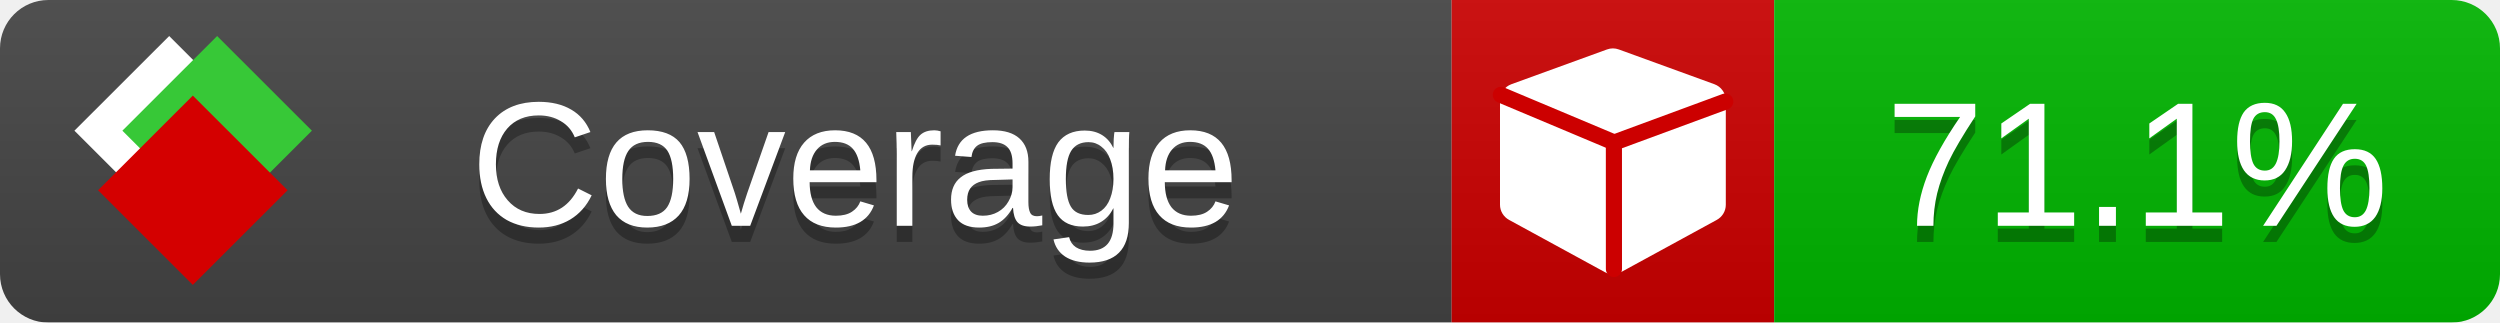
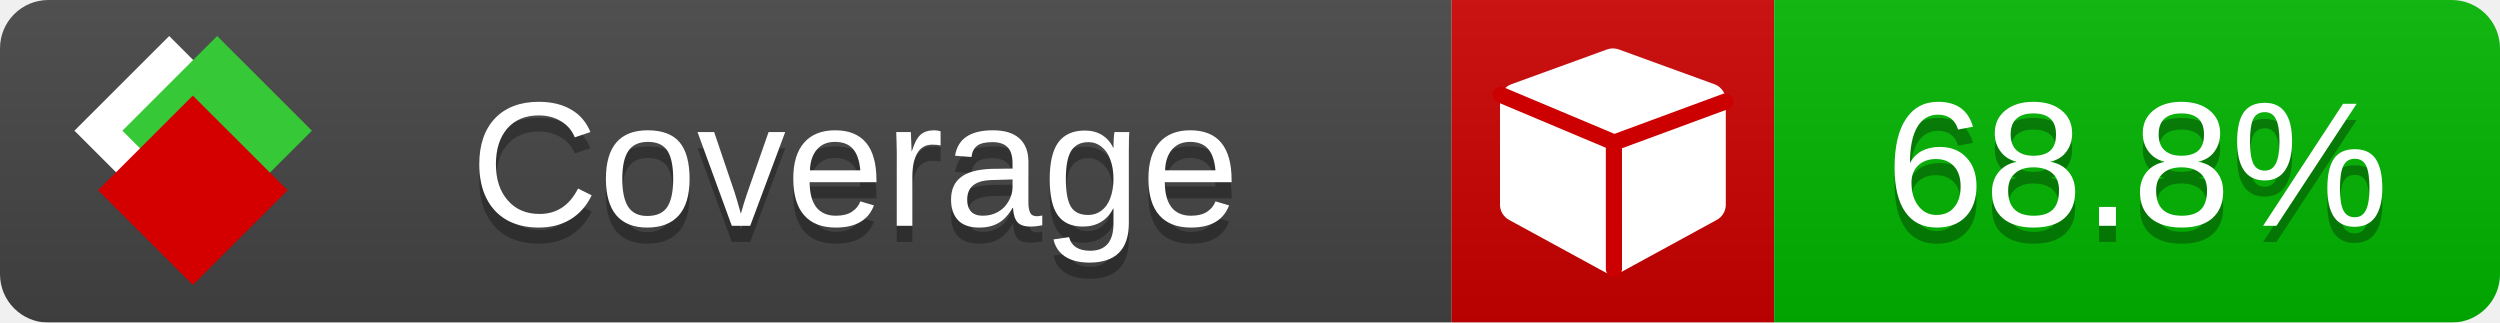
<svg xmlns="http://www.w3.org/2000/svg" xmlns:xlink="http://www.w3.org/1999/xlink" width="155" height="20">
  <style type="text/css">
          
            @keyframes fade1 {
                0% { visibility: visible; opacity: 1; }
               23% { visibility: visible; opacity: 1; }
               25% { visibility: hidden; opacity: 0; }
               48% { visibility: hidden; opacity: 0; }
               50% { visibility: hidden; opacity: 0; }
               73% { visibility: hidden; opacity: 0; }
               75% { visibility: hidden; opacity: 0; }
               98% { visibility: hidden; opacity: 0; }
              100% { visibility: visible; opacity: 1; }
            }
            @keyframes fade2 {
                0% { visibility: hidden; opacity: 0; }
               23% { visibility: hidden; opacity: 0; }
               25% { visibility: visible; opacity: 1; }
               48% { visibility: visible; opacity: 1; }
               50% { visibility: hidden; opacity: 0; }
               73% { visibility: hidden; opacity: 0; }
               75% { visibility: hidden; opacity: 0; }
               98% { visibility: hidden; opacity: 0; }
              100% { visibility: hidden; opacity: 0; }
            }
            @keyframes fade3 {
                0% { visibility: hidden; opacity: 0; }
               23% { visibility: hidden; opacity: 0; }
               25% { visibility: hidden; opacity: 0; }
               48% { visibility: hidden; opacity: 0; }
               50% { visibility: visible; opacity: 1; }
               73% { visibility: visible; opacity: 1; }
               75% { visibility: hidden; opacity: 0; }
               98% { visibility: hidden; opacity: 0; }
              100% { visibility: hidden; opacity: 0; }
            }
            @keyframes fade4 {
                0% { visibility: hidden; opacity: 0; }
               23% { visibility: hidden; opacity: 0; }
               25% { visibility: hidden; opacity: 0; }
               48% { visibility: hidden; opacity: 0; }
               50% { visibility: hidden; opacity: 0; }
               73% { visibility: hidden; opacity: 0; }
               75% { visibility: visible; opacity: 1; }
               98% { visibility: visible; opacity: 1; }
              100% { visibility: hidden; opacity: 0; }
            }
            .linecoverage {
                animation-duration: 15s;
                animation-name: fade1;
                animation-iteration-count: infinite;
            }
            .branchcoverage {
                animation-duration: 15s;
                animation-name: fade2;
                animation-iteration-count: infinite;
            }
            .methodcoverage {
                animation-duration: 15s;
                animation-name: fade3;
                animation-iteration-count: infinite;
            }
            .fullmethodcoverage {
                animation-duration: 15s;
                animation-name: fade4;
                animation-iteration-count: infinite;
            }
          
    </style>
  <defs>
    <linearGradient id="gradient" x2="0" y2="100%">
      <stop offset="0" stop-color="#bbb" stop-opacity=".1" />
      <stop offset="1" stop-opacity=".1" />
    </linearGradient>
    <linearGradient id="c">
      <stop offset="0" stop-color="#d40000" />
      <stop offset="1" stop-color="#ff2a2a" />
    </linearGradient>
    <linearGradient id="a">
      <stop offset="0" stop-color="#e0e0de" />
      <stop offset="1" stop-color="#fff" />
    </linearGradient>
    <linearGradient id="b">
      <stop offset="0" stop-color="#37c837" />
      <stop offset="1" stop-color="#217821" />
    </linearGradient>
    <linearGradient xlink:href="#a" id="e" x1="106.44" x2="69.96" y1="-11.96" y2="-46.84" gradientTransform="matrix(-.8426 -.00045 -.00045 -.8426 -94.27 -75.82)" gradientUnits="userSpaceOnUse" />
    <linearGradient xlink:href="#b" id="f" x1="56.19" x2="77.97" y1="-23.45" y2="10.62" gradientTransform="matrix(.8426 .00045 .00045 .8426 94.27 75.82)" gradientUnits="userSpaceOnUse" />
    <linearGradient xlink:href="#c" id="g" x1="79.98" x2="132.9" y1="10.79" y2="10.79" gradientTransform="matrix(.8426 .00045 .00045 .8426 94.27 75.82)" gradientUnits="userSpaceOnUse" />
    <mask id="mask">
      <rect width="155" height="20" rx="3" fill="#fff" />
    </mask>
    <g id="icon" transform="matrix(.04486 0 0 .04481 -.48 -.63)">
      <rect width="52.92" height="52.92" x="-109.72" y="-27.13" fill="url(#e)" transform="rotate(-135)" />
      <rect width="52.92" height="52.92" x="70.19" y="-39.18" fill="url(#f)" transform="rotate(45)" />
      <rect width="52.92" height="52.92" x="80.05" y="-15.74" fill="url(#g)" transform="rotate(45)" />
    </g>
  </defs>
  <g mask="url(#mask)">
    <rect x="0" y="0" width="90" height="20" fill="#444" />
    <rect x="90" y="0" width="20" height="20" fill="#c00" />
    <rect x="110" y="0" width="45" height="20" fill="#00B600" />
    <rect x="0" y="0" width="155" height="20" fill="url(#gradient)" />
  </g>
  <g>
    <path class="" fill="#fff" d="m 107,6.231 v 6.462 c 0,0.196 -0.051,0.379 -0.151,0.547 -0.101,0.168 -0.238,0.3 -0.412,0.395 l -5.923,3.231 c -0.157,0.09 -0.328,0.135 -0.513,0.135 -0.185,0 -0.356,-0.045 -0.513,-0.135 l -5.923,-3.231 C 93.39,13.539 93.252,13.407 93.151,13.239 93.05,13.071 93,12.889 93,12.692 v -6.462 c 0,-0.224 0.065,-0.429 0.194,-0.614 0.129,-0.185 0.3,-0.317 0.513,-0.395 l 5.923,-2.154 c 0.123,-0.045 0.247,-0.067 0.37,-0.067 0.123,0 0.247,0.022 0.37,0.067 l 5.923,2.154 c 0.213,0.079 0.384,0.21 0.513,0.395 0.129,0.185 0.194,0.39 0.194,0.614 z" />
    <path class="" style="fill:none;stroke:#cc0000;stroke-width:1;stroke-linecap:round;stroke-dasharray:none;stroke-opacity:1" d="m 100.064,16.677 -0.002,-7.833 6.906,-2.547" />
    <path class="" style="fill:none;stroke:#cc0000;stroke-width:1;stroke-linecap:round;stroke-dasharray:none;stroke-opacity:1" d="M 99.914,8.765 93.052,5.882" />
  </g>
  <g fill="#fff" text-anchor="middle" font-family="Verdana,Arial,Geneva,sans-serif" font-size="11">
    <a xlink:href="https://github.com/danielpalme/ReportGenerator" target="_top">
      <use xlink:href="#icon" transform="translate(3,1) scale(3.5)" />
    </a>
    <text x="53" y="15" fill="#010101" fill-opacity=".3">Coverage</text>
    <text x="53" y="14" fill="#fff">Coverage</text>
-     <text class="" x="132.5" y="15" fill="#010101" fill-opacity=".3">71.1%</text>
-     <text class="" x="132.5" y="14">71.1%</text>
+     <text class="" x="132.5" y="15" fill="#010101" fill-opacity=".3">68.8%</text>
+     <text class="" x="132.5" y="14">68.8%</text>
  </g>
  <g>
    <rect class="" x="90" y="0" width="65" height="20" fill-opacity="0" />
  </g>
</svg>
